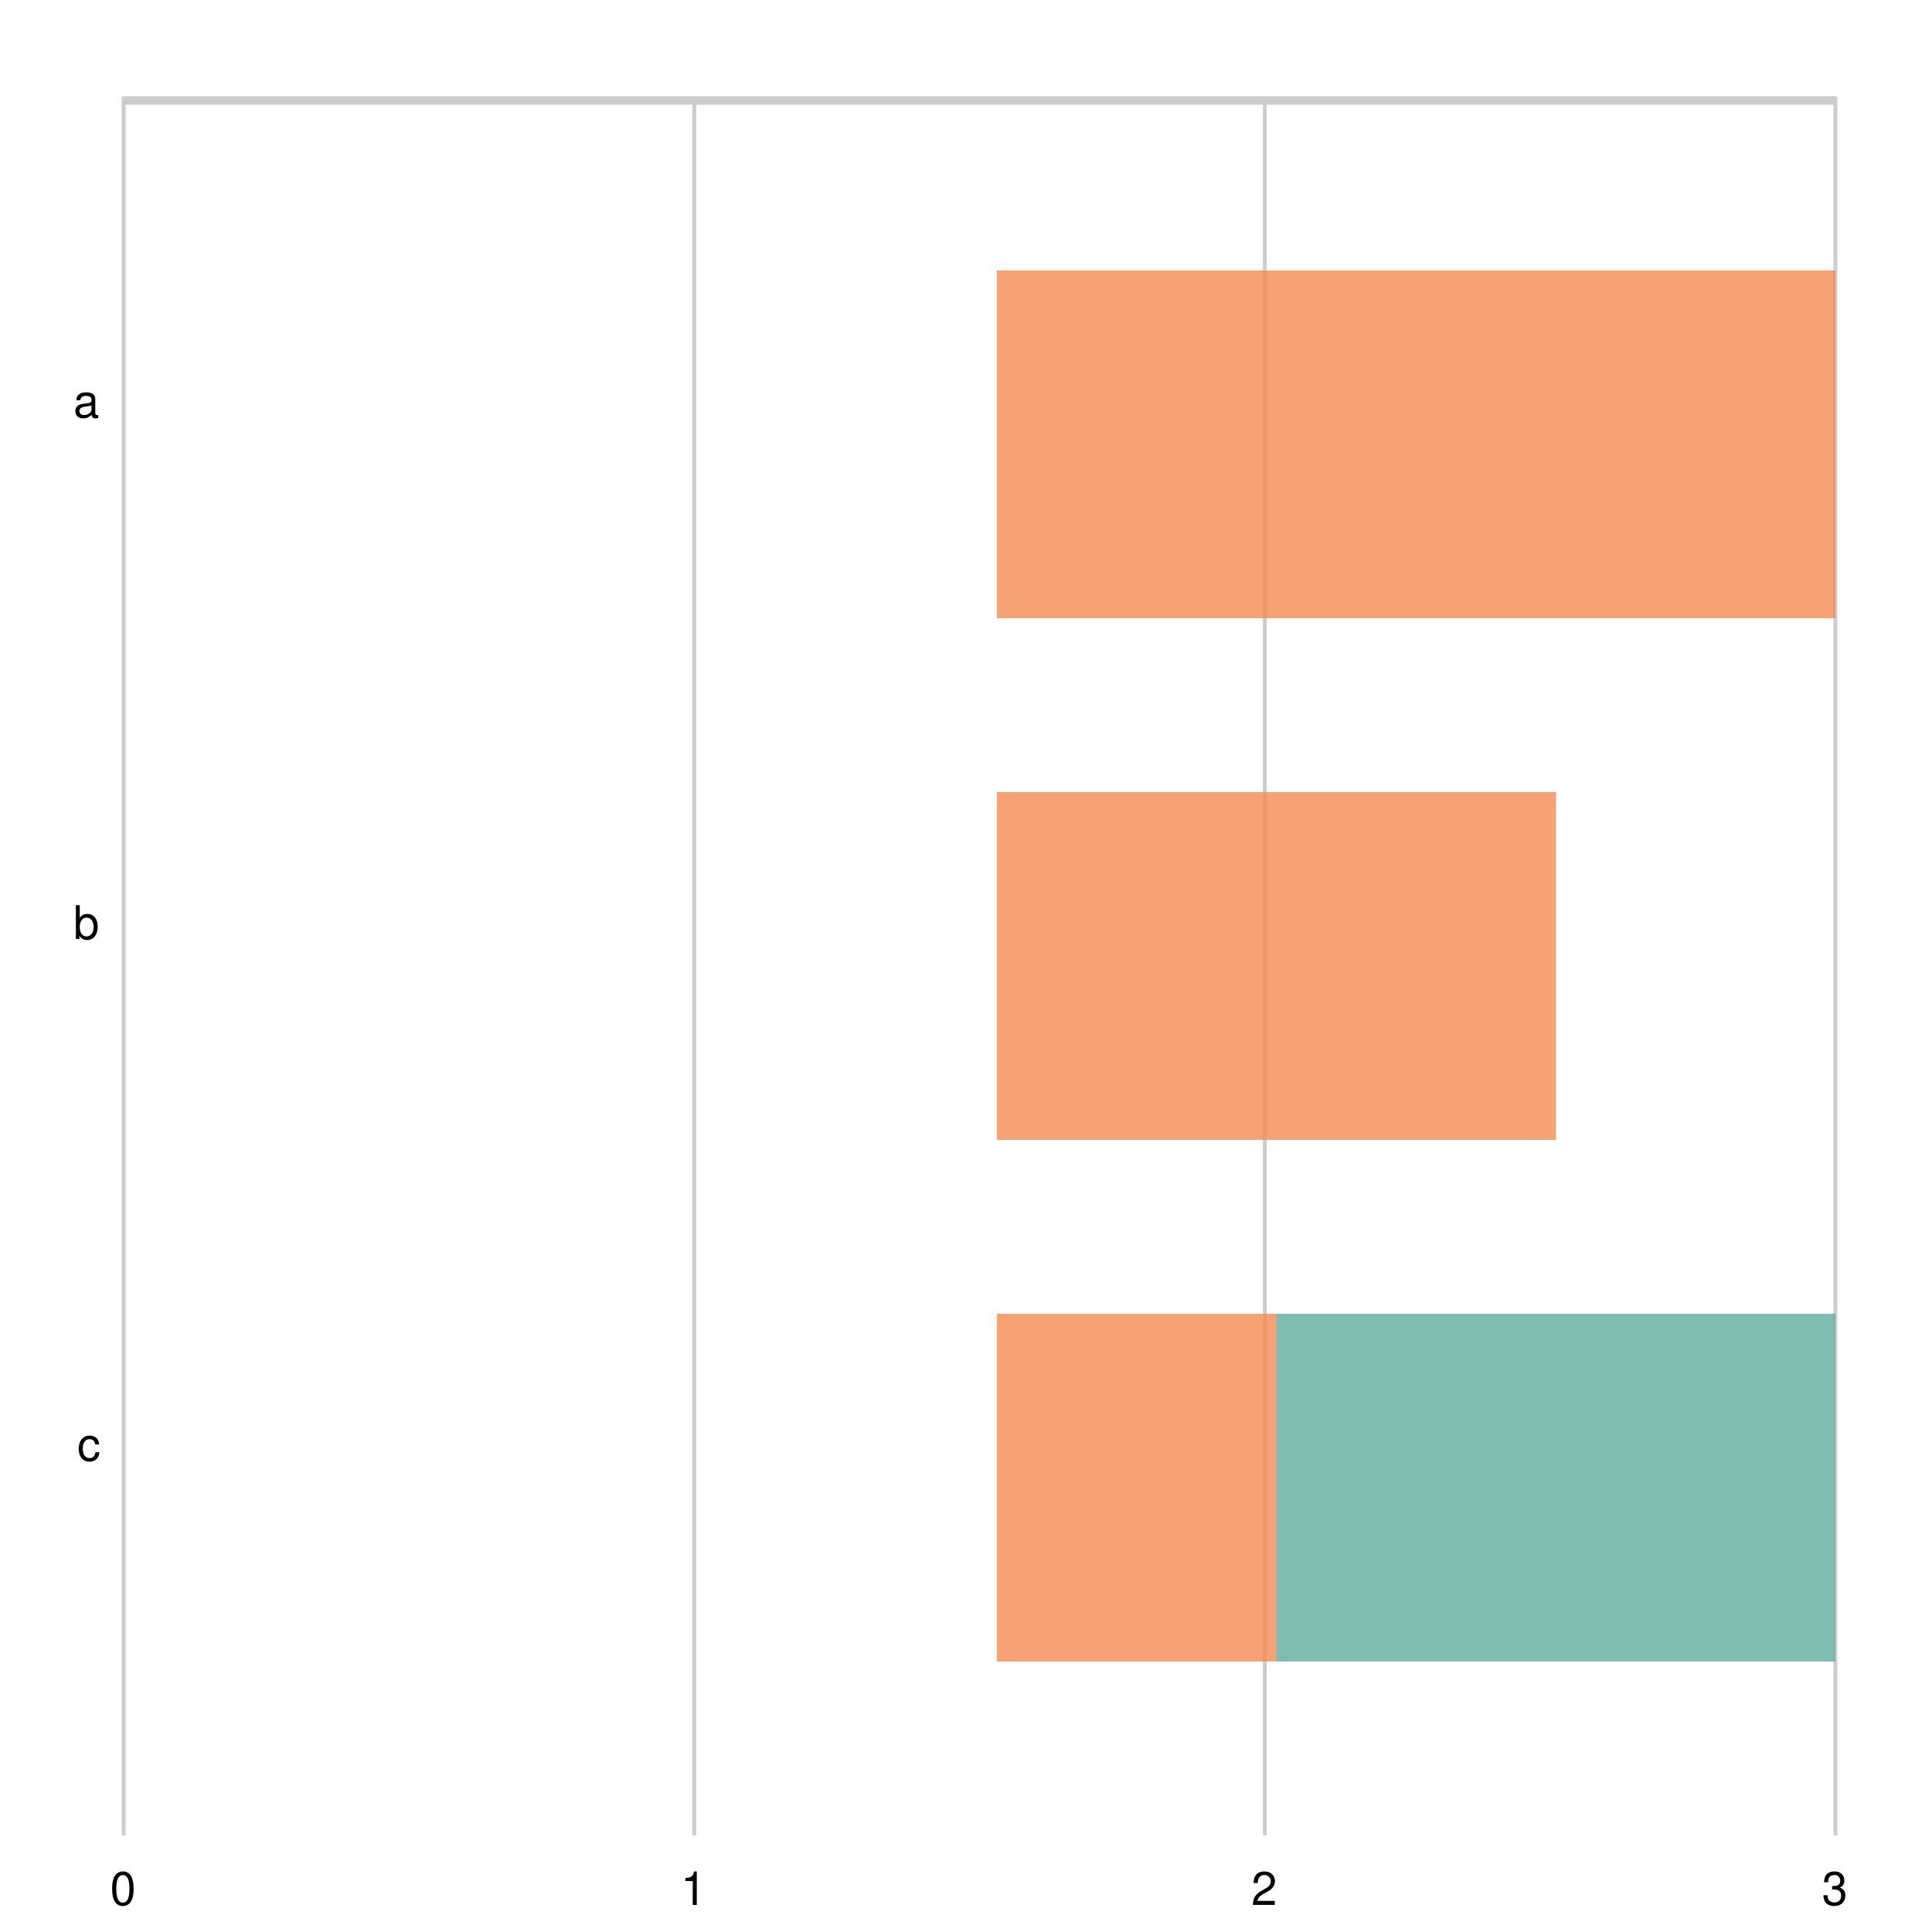
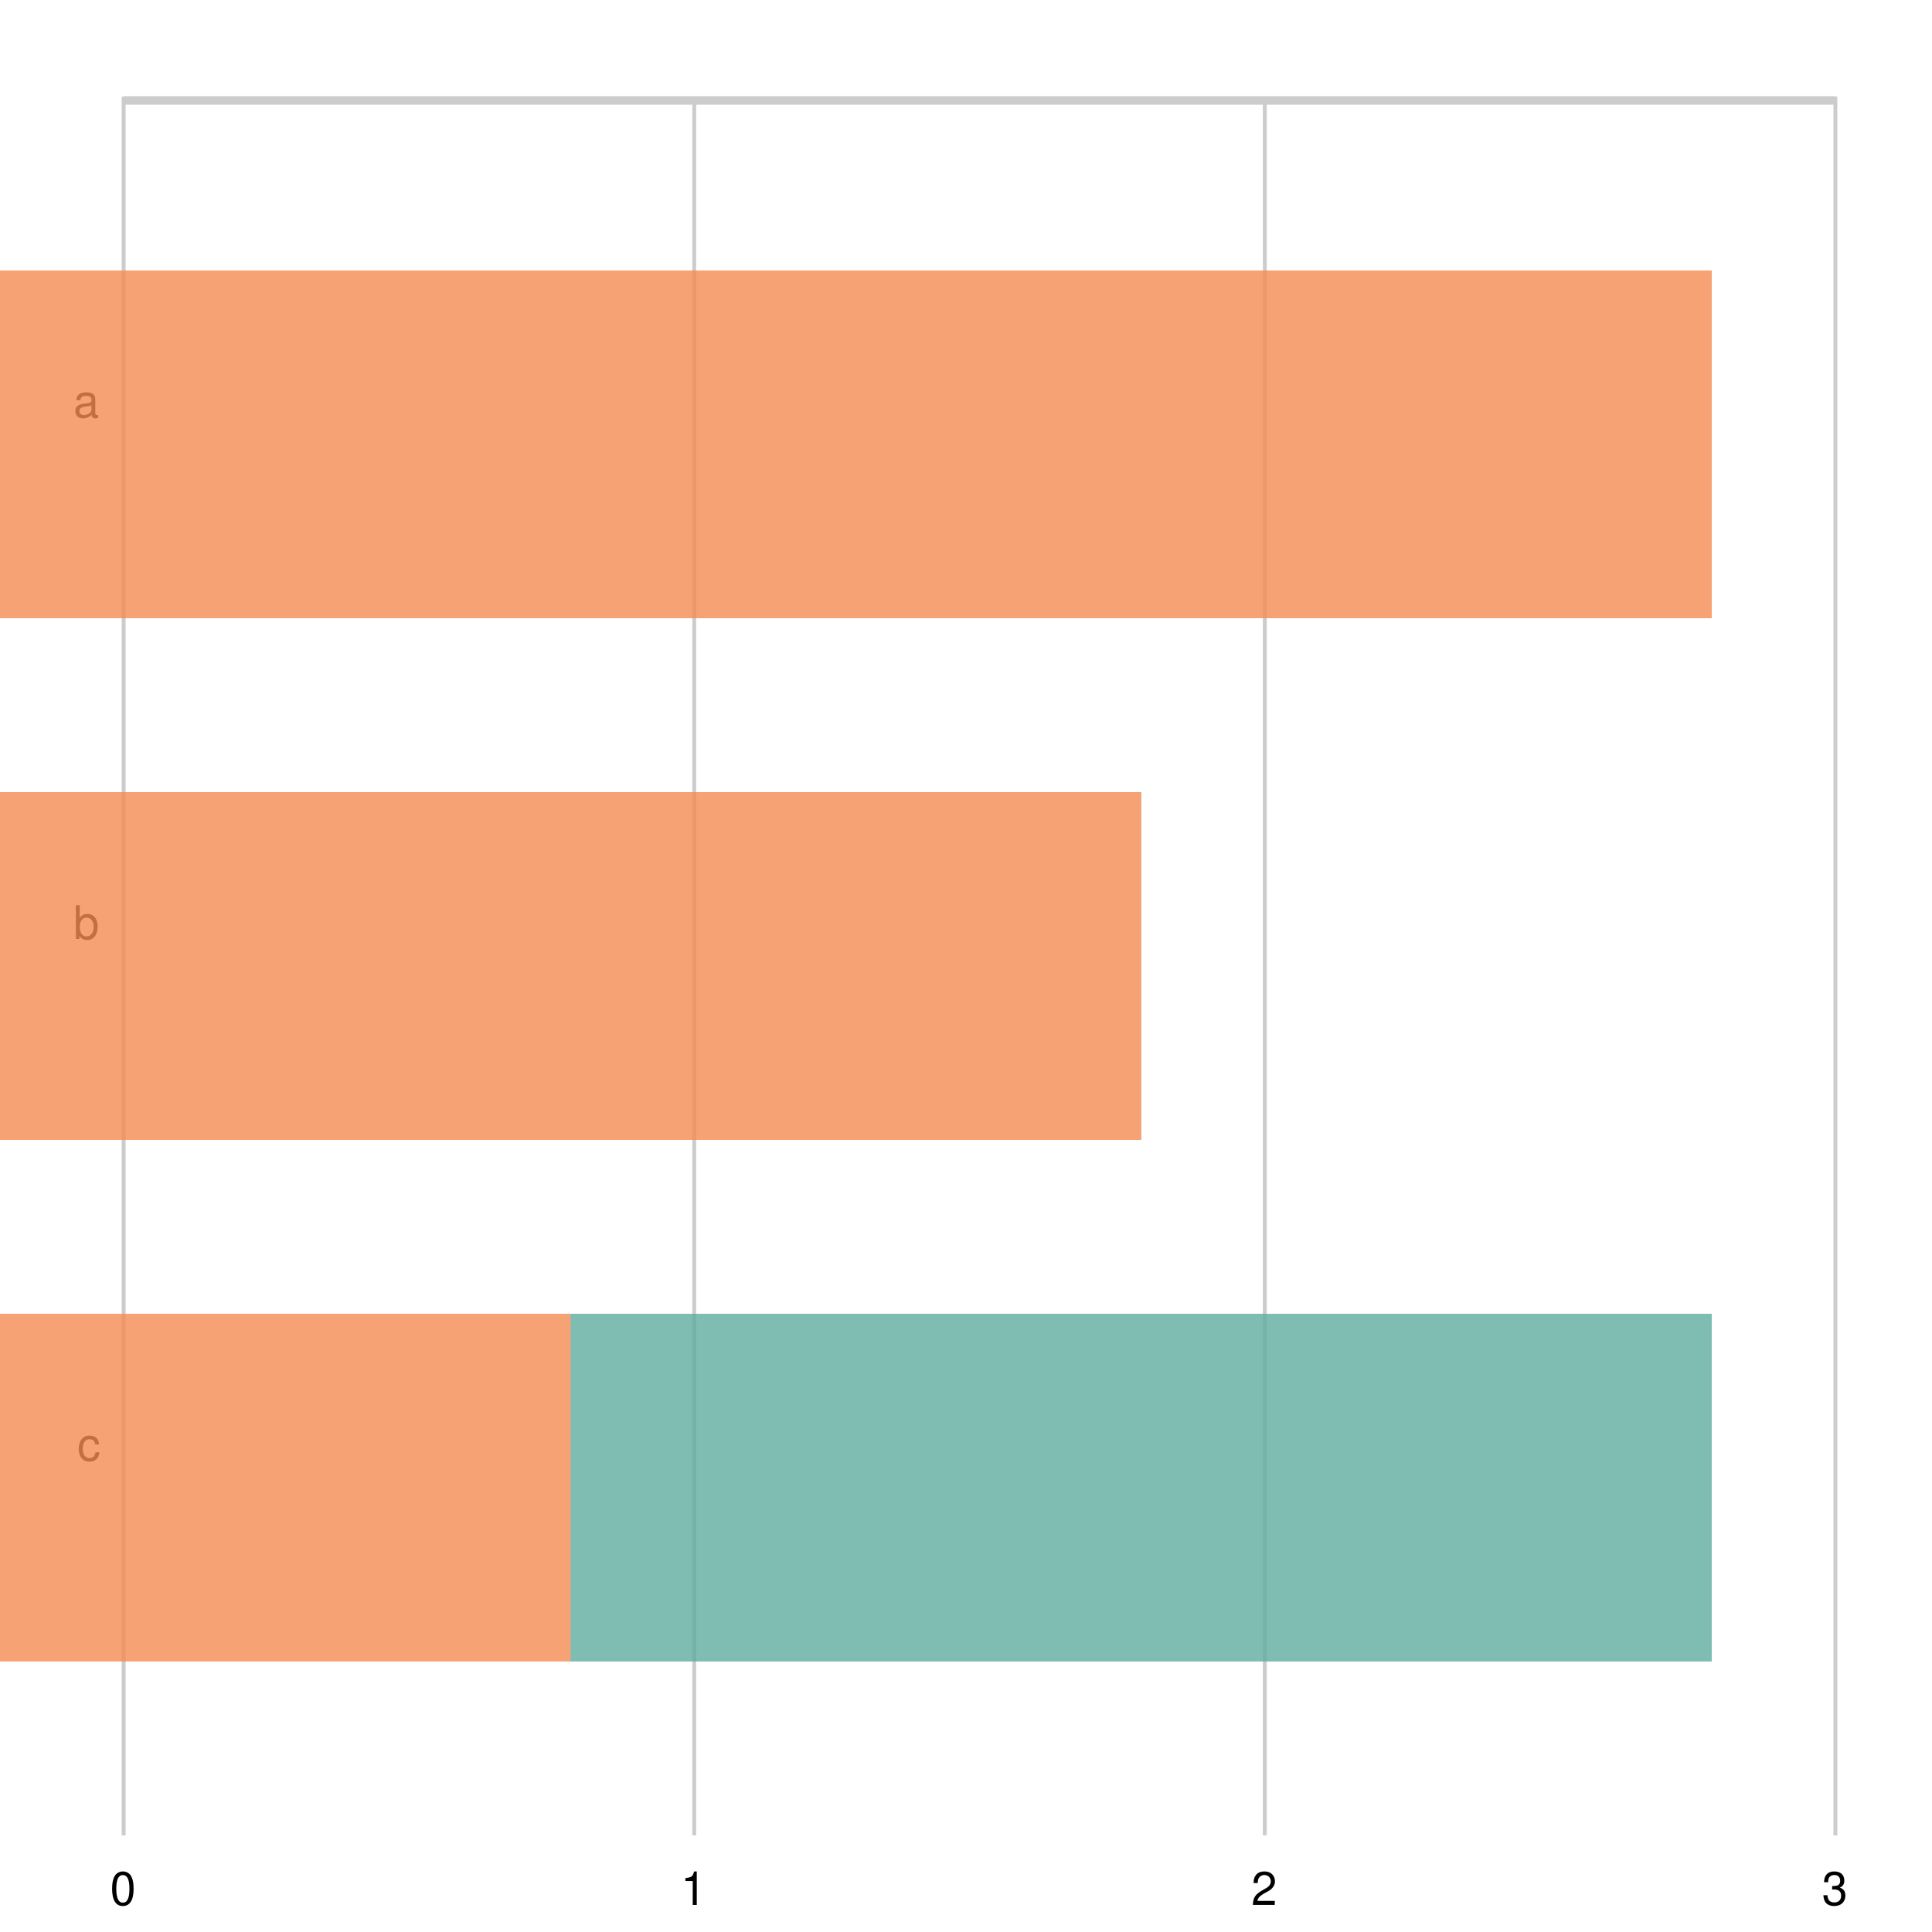
<svg xmlns="http://www.w3.org/2000/svg" width="500" height="500" viewBox="0 0 500 500">
  <path fill="white" d="M0 0 h500 v500 h-500 v-500Z" />
  <g>
    <path stroke="#CCCCCC" stroke-dasharray="None" d="M0 0.4 h443.0 M0 1.0 h443.0 M0 1.6 h443.0" transform="translate(32.0, 25.0)" />
    <g font-size="12" font-family="Helvetica" transform="translate(26.0, 25.0)">
      <text x="0" y="90.0" transform="translate(-7, -7.0)">a</text>
      <text x="0" y="225.0" transform="translate(-7, -7.0)">b</text>
      <text x="0" y="360.0" transform="translate(-6, -7.0)">c</text>
    </g>
  </g>
  <g>
    <path stroke="#CCCCCC" stroke-dasharray="None" d="M443.0 0 v450.0 M295.333 0 v450.0 M147.667 0 v450.0 M0.0 0 v450.0" transform="translate(32.0, 25.0)" />
    <g font-size="12" font-family="Helvetica" transform="translate(32.0, 43.0)">
      <text x="443.0" y="450.0" transform="translate(-3.5, 0)">3</text>
      <text x="295.333" y="450.0" transform="translate(-3.5, 0)">2</text>
      <text x="147.667" y="450.0" transform="translate(-3.5, 0)">1</text>
      <text x="0.0" y="450.0" transform="translate(-3.5, 0)">0</text>
    </g>
  </g>
-   <g opacity="0.8" transform="translate(258.0, 25.0)">
-     <path d="M0 45.0 h72.333 v90.0 h-72.333 v-90.0Z M0 180.0 h144.667 v90.0 h-144.667 v-90.0Z M0 315.0 h217.0 v90.0 h-217.0 v-90.0Z" fill="#5fab9e" />
-     <path d="M0 45.0 h217.0 v90.0 h-217.0 v-90.0Z M0 180.0 h144.667 v90.0 h-144.667 v-90.0Z M0 315.0 h72.333 v90.0 h-72.333 v-90.0Z" fill="#f58b51" />
+   <g opacity="0.8" transform="translate(0, 25.0)">
+     <path d="M0 45.0 h147.667 v90.0 h-147.667 v-90.0Z M0 180.0 h295.333 v90.0 h-295.333 v-90.0Z M0 315.0 h443.0 v90.0 h-443.0 v-90.0Z" fill="#5fab9e" />
+     <path d="M0 45.0 h443.0 v90.0 h-443.0 v-90.0Z M0 180.0 h295.333 v90.0 h-295.333 v-90.0Z M0 315.0 h147.667 v90.0 h-147.667 v-90.0Z" fill="#f58b51" />
  </g>
</svg>
